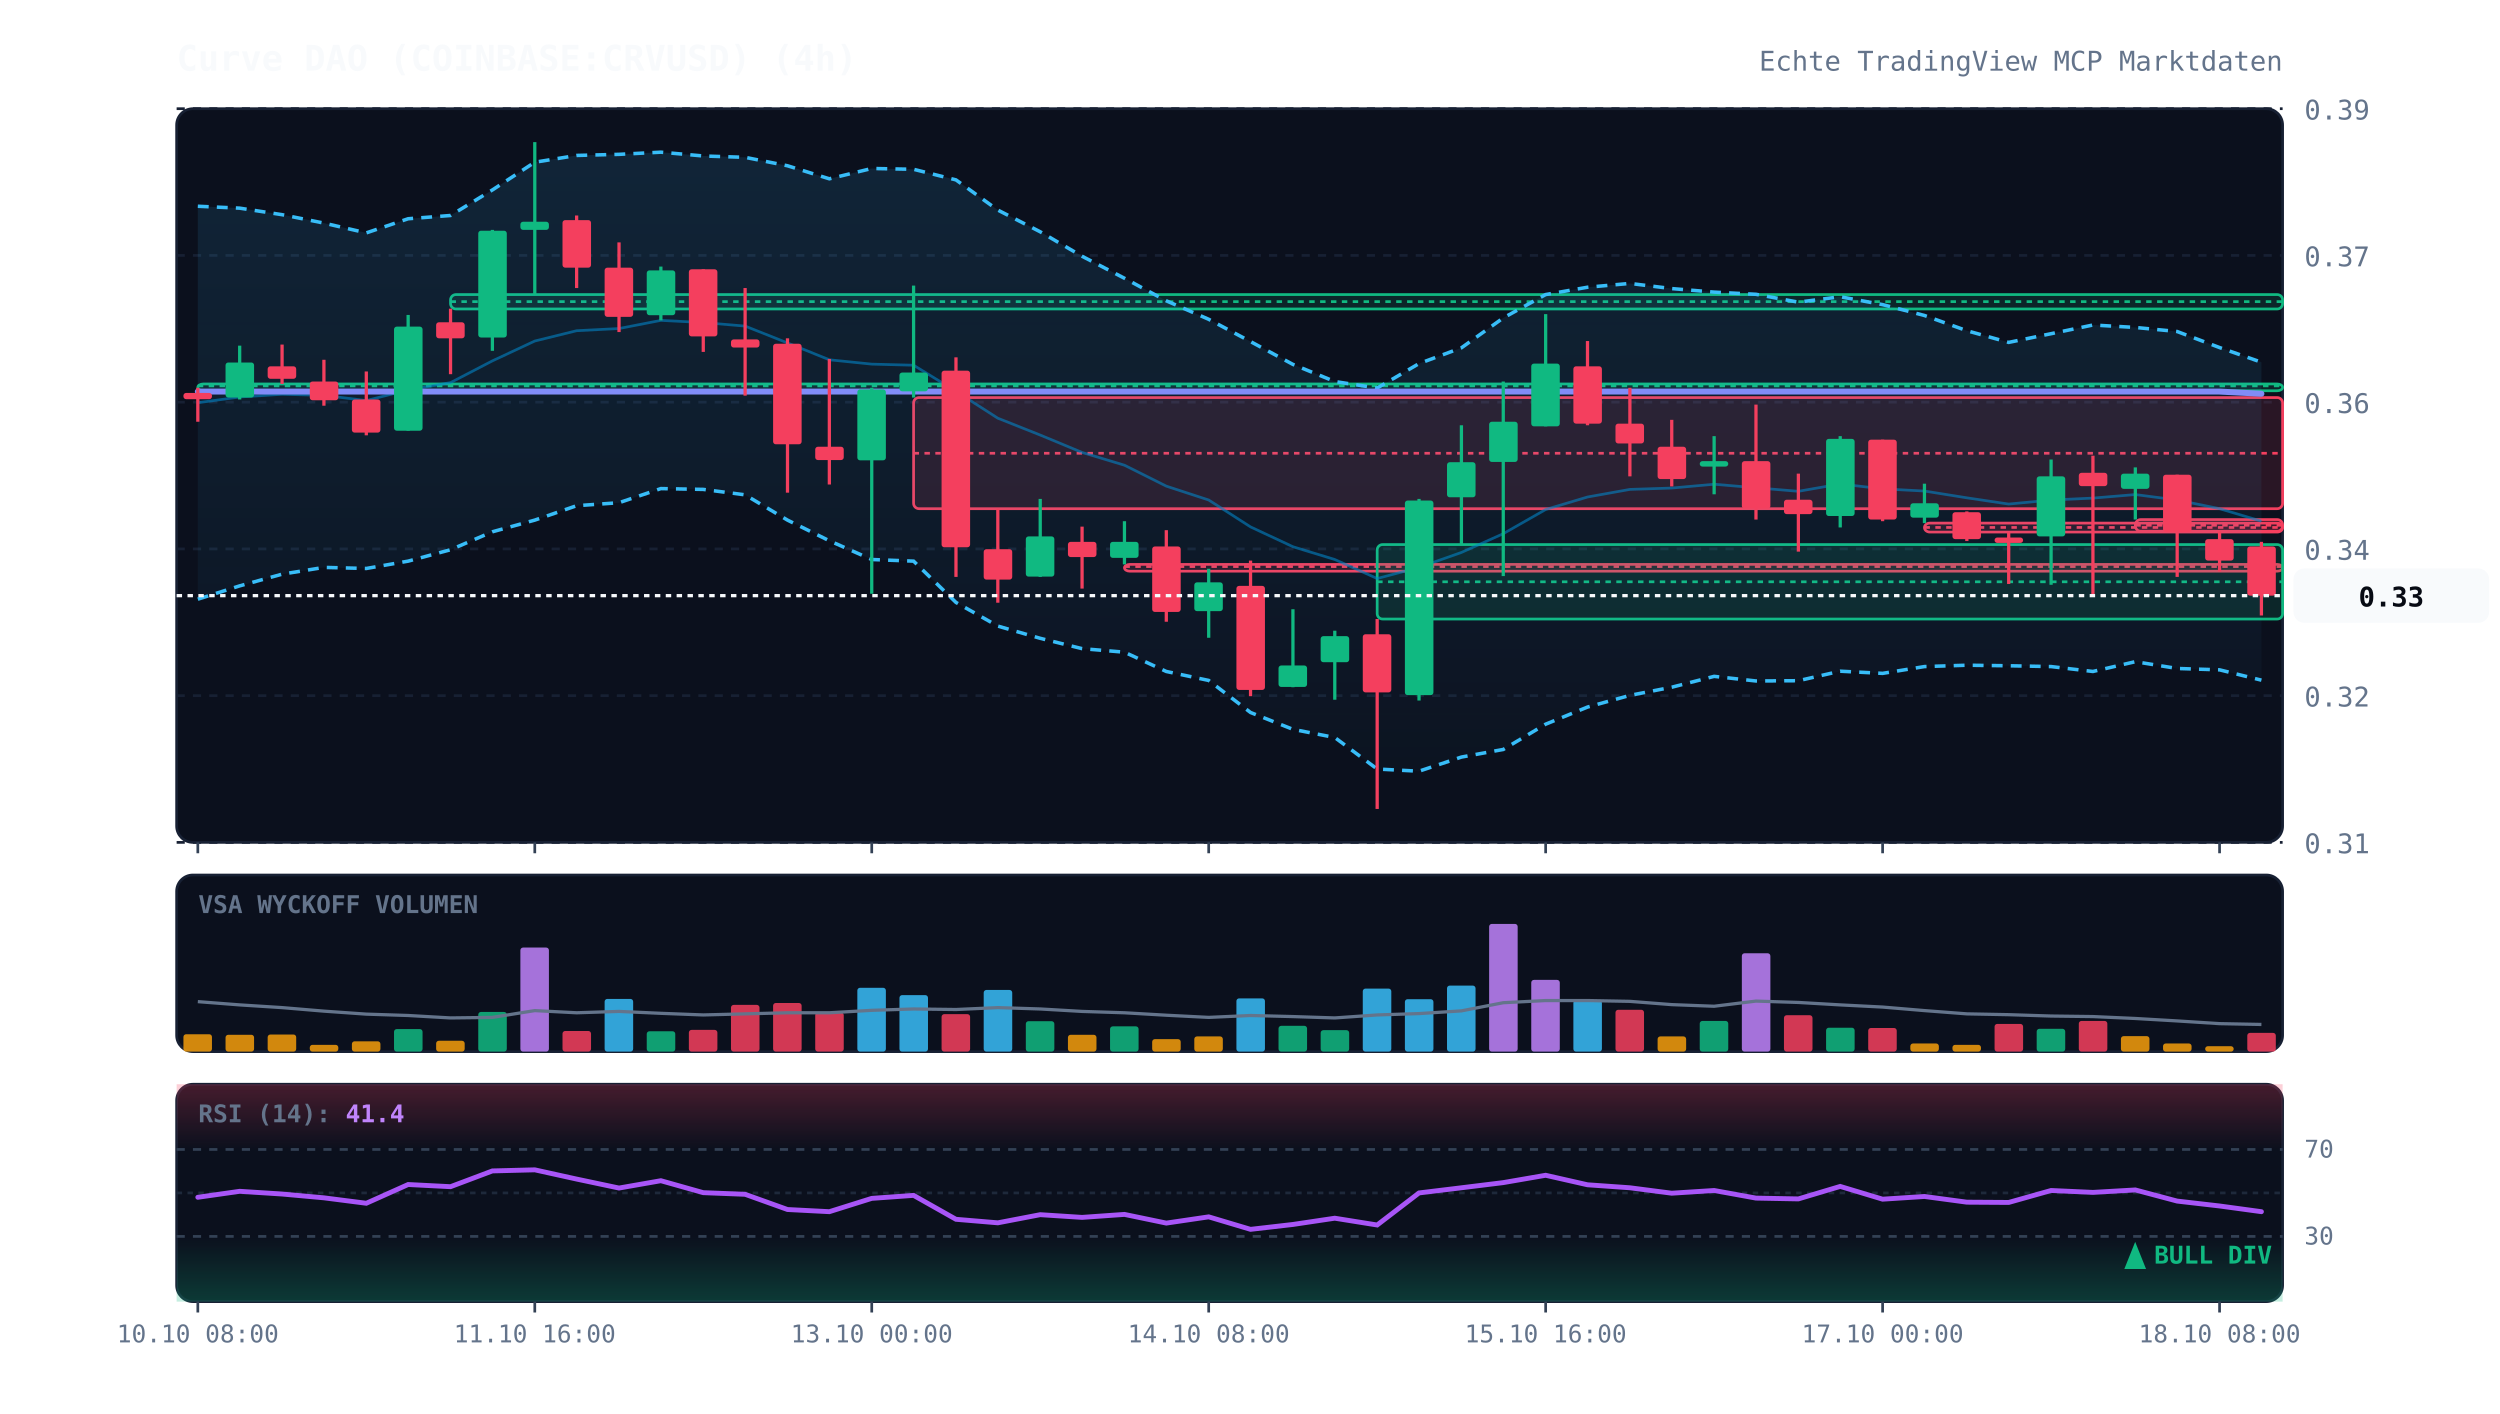
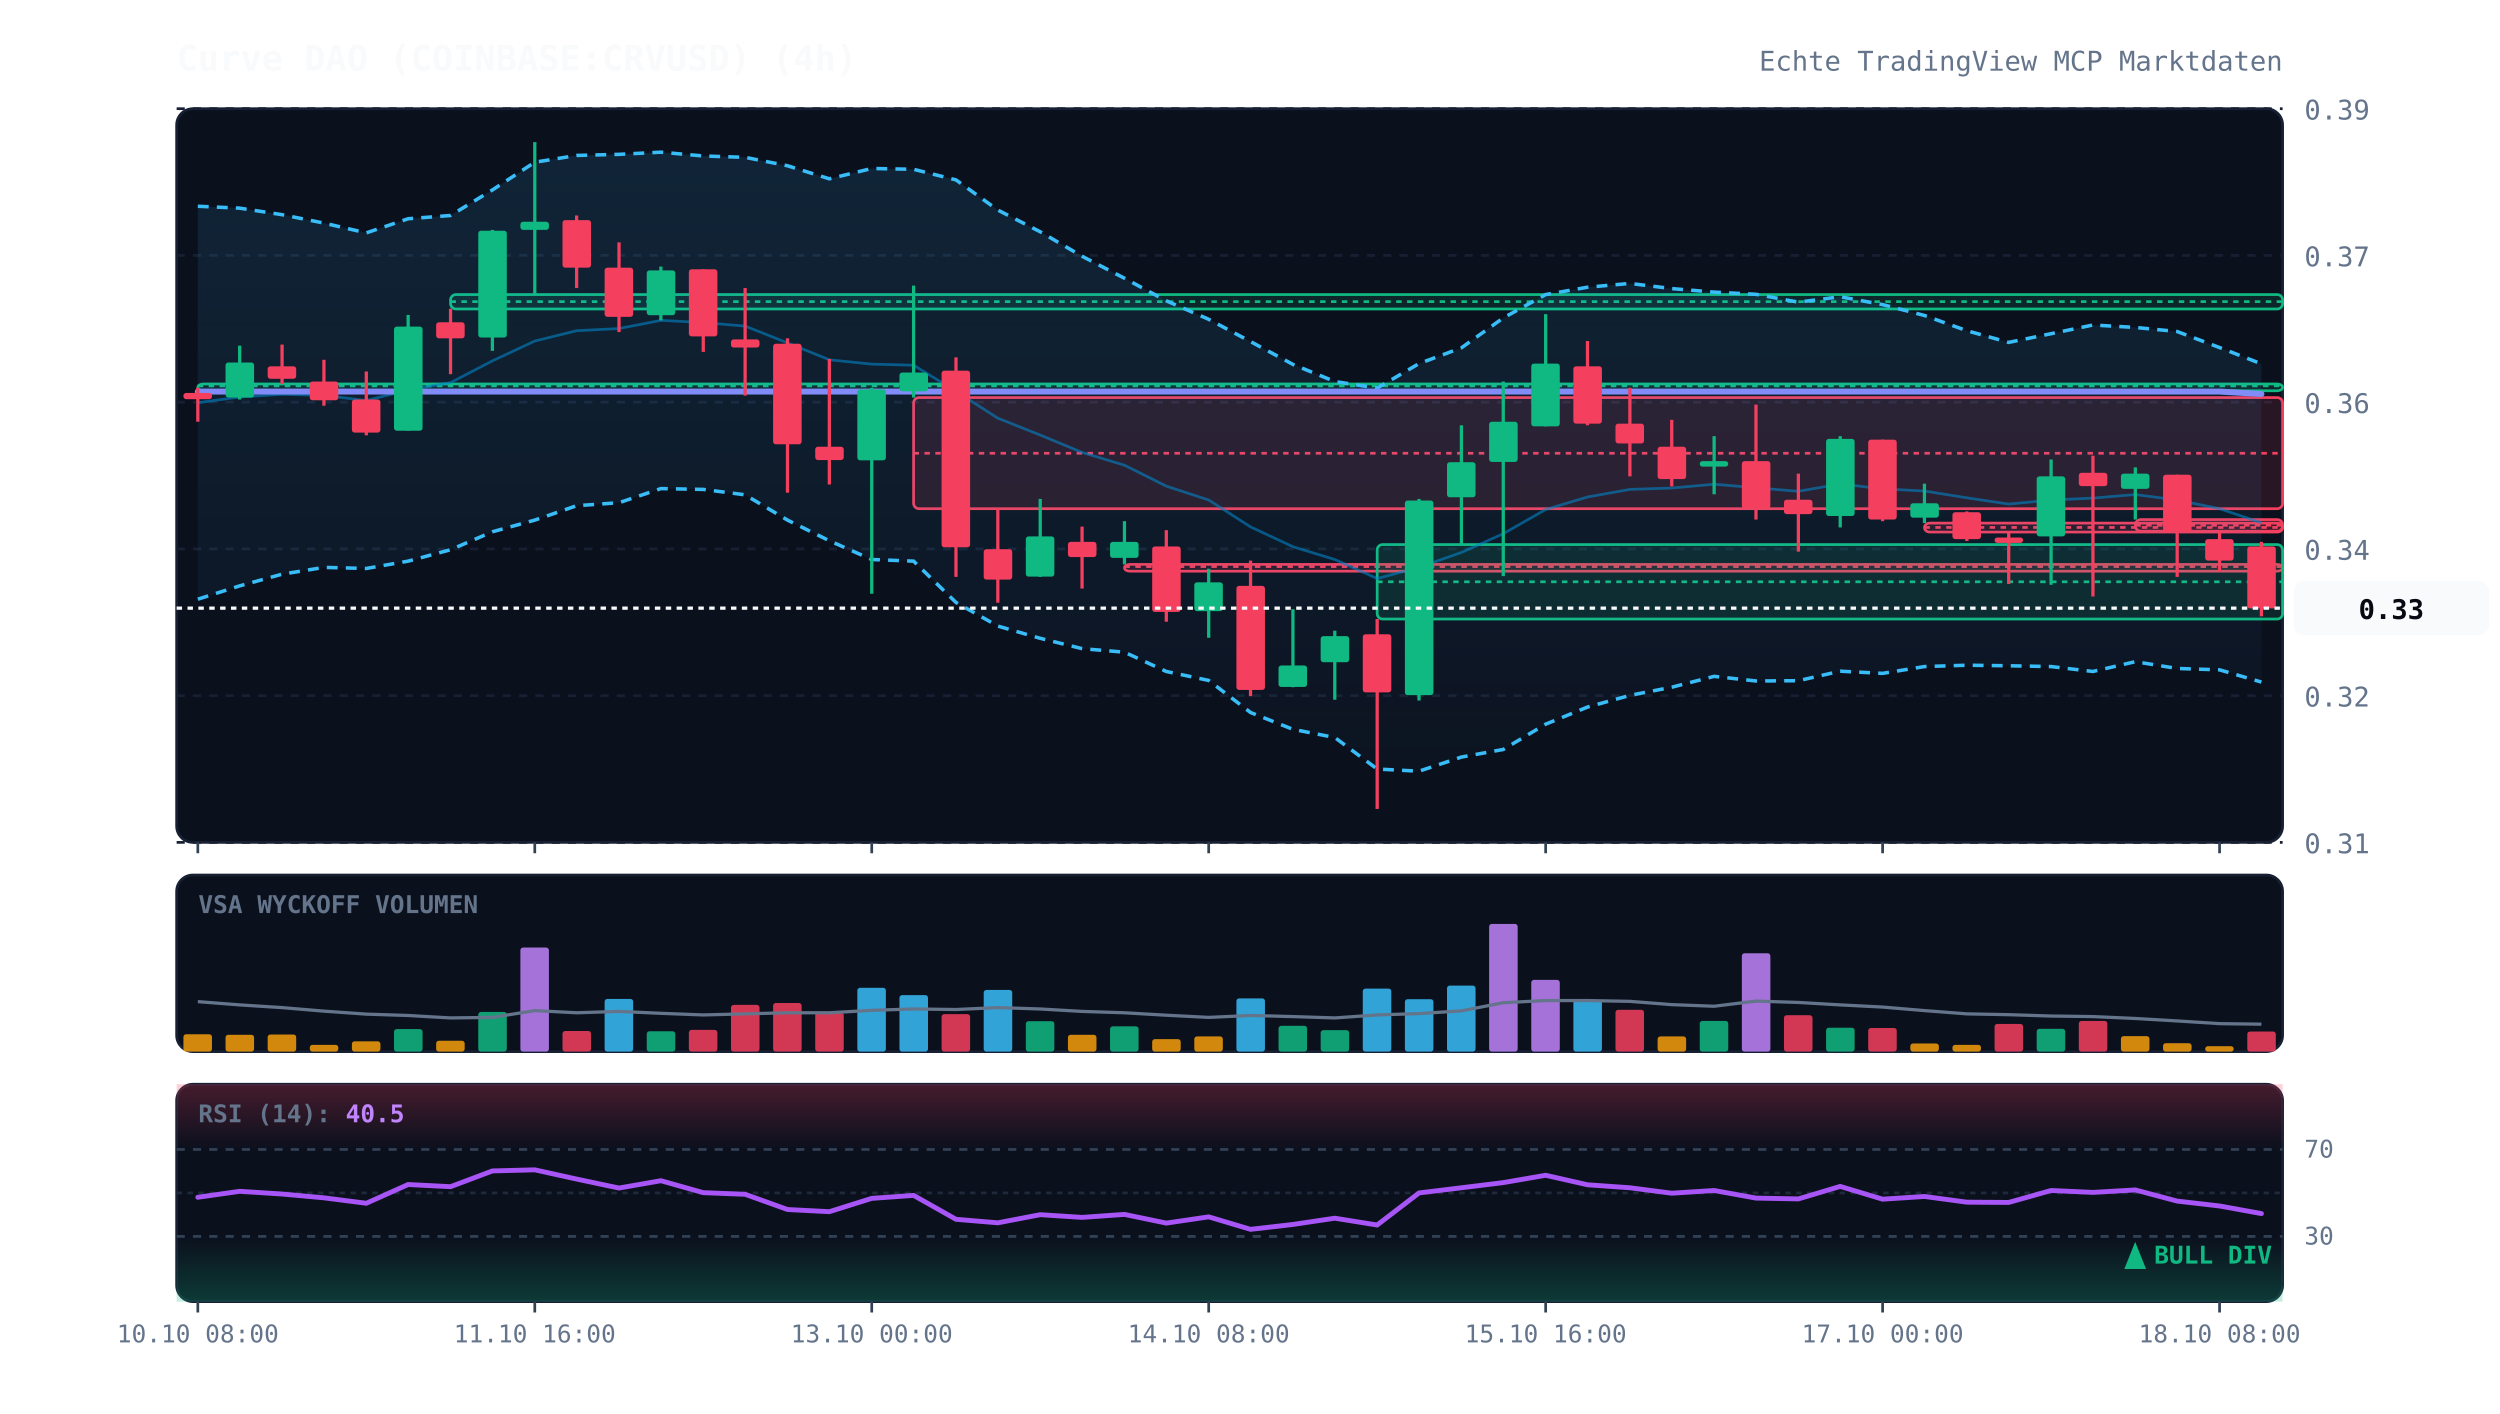
<svg xmlns="http://www.w3.org/2000/svg" viewBox="0 0 920 520" width="100%" height="100%" style="background:#070a13; font-family:'JetBrains Mono', monospace;">
  <defs>
    <linearGradient id="cloud-grad" x1="0%" y1="0%" x2="0%" y2="100%">
      <stop offset="0%" stop-color="#38bdf8" stop-opacity="0.12" />
      <stop offset="100%" stop-color="#38bdf8" stop-opacity="0.02" />
    </linearGradient>
    <linearGradient id="rsi-overbought" x1="0%" y1="0%" x2="0%" y2="100%">
      <stop offset="0%" stop-color="#f43f5e" stop-opacity="0.25" />
      <stop offset="100%" stop-color="#f43f5e" stop-opacity="0.0" />
    </linearGradient>
    <linearGradient id="rsi-oversold" x1="0%" y1="0%" x2="0%" y2="100%">
      <stop offset="0%" stop-color="#10b981" stop-opacity="0.0" />
      <stop offset="100%" stop-color="#10b981" stop-opacity="0.25" />
    </linearGradient>
  </defs>
  <rect x="65" y="40" width="775" height="270" fill="#0b101d" rx="6" stroke="#172033" stroke-width="1" />
  <rect x="65" y="322" width="775" height="65" fill="#0b101d" rx="6" stroke="#172033" stroke-width="1" />
  <rect x="65" y="399" width="775" height="80" fill="#0b101d" rx="6" stroke="#172033" stroke-width="1" />
  <line x1="65" y1="310.0" x2="840" y2="310.0" stroke="#172033" stroke-dasharray="3,3" stroke-width="1" />
  <text x="848" y="314.0" fill="#64748b" font-size="10" text-anchor="start">0.31</text>
  <line x1="65" y1="256.0" x2="840" y2="256.0" stroke="#172033" stroke-dasharray="3,3" stroke-width="1" />
  <text x="848" y="260.0" fill="#64748b" font-size="10" text-anchor="start">0.32</text>
  <line x1="65" y1="202.0" x2="840" y2="202.0" stroke="#172033" stroke-dasharray="3,3" stroke-width="1" />
  <text x="848" y="206.0" fill="#64748b" font-size="10" text-anchor="start">0.34</text>
  <line x1="65" y1="148.0" x2="840" y2="148.0" stroke="#172033" stroke-dasharray="3,3" stroke-width="1" />
  <text x="848" y="152.0" fill="#64748b" font-size="10" text-anchor="start">0.36</text>
  <line x1="65" y1="94.0" x2="840" y2="94.0" stroke="#172033" stroke-dasharray="3,3" stroke-width="1" />
  <text x="848" y="98.0" fill="#64748b" font-size="10" text-anchor="start">0.37</text>
  <line x1="65" y1="40.0" x2="840" y2="40.0" stroke="#172033" stroke-dasharray="3,3" stroke-width="1" />
  <text x="848" y="44.0" fill="#64748b" font-size="10" text-anchor="start">0.39</text>
  <rect x="72.8" y="141.3" width="767.2" height="2.5" fill="rgba(16, 185, 129, 0.13)" stroke="#10b981" stroke-width="1" rx="2" />
  <line x1="72.8" y1="142.0" x2="840" y2="142.0" stroke="#10b981" stroke-dasharray="2,2" stroke-width="1" />
  <rect x="165.8" y="108.4" width="674.2" height="5.3" fill="rgba(16, 185, 129, 0.13)" stroke="#10b981" stroke-width="1" rx="2" />
  <line x1="165.8" y1="111.0" x2="840" y2="111.0" stroke="#10b981" stroke-dasharray="2,2" stroke-width="1" />
  <rect x="336.2" y="146.3" width="503.8" height="40.9" fill="rgba(244, 63, 94, 0.13)" stroke="#f43f5e" stroke-width="1" rx="2" />
  <line x1="336.2" y1="166.8" x2="840" y2="166.8" stroke="#f43f5e" stroke-dasharray="2,2" stroke-width="1" />
  <rect x="413.8" y="207.7" width="426.2" height="2.5" fill="rgba(244, 63, 94, 0.13)" stroke="#f43f5e" stroke-width="1" rx="2" />
  <line x1="413.8" y1="208.5" x2="840" y2="208.5" stroke="#f43f5e" stroke-dasharray="2,2" stroke-width="1" />
  <rect x="506.8" y="200.4" width="333.2" height="27.4" fill="rgba(16, 185, 129, 0.13)" stroke="#10b981" stroke-width="1" rx="2" />
  <line x1="506.8" y1="214.1" x2="840" y2="214.1" stroke="#10b981" stroke-dasharray="2,2" stroke-width="1" />
  <rect x="708.2" y="192.5" width="131.8" height="3.3" fill="rgba(244, 63, 94, 0.13)" stroke="#f43f5e" stroke-width="1" rx="2" />
  <line x1="708.2" y1="194.1" x2="840" y2="194.1" stroke="#f43f5e" stroke-dasharray="2,2" stroke-width="1" />
  <rect x="785.8" y="191.2" width="54.2" height="4.3" fill="rgba(244, 63, 94, 0.13)" stroke="#f43f5e" stroke-width="1" rx="2" />
  <line x1="785.8" y1="193.3" x2="840" y2="193.3" stroke="#f43f5e" stroke-dasharray="2,2" stroke-width="1" />
-   <polygon points="72.8,75.9 88.2,76.6 103.8,79.0 119.2,82.1 134.8,85.7 150.2,80.5 165.8,79.3 181.2,69.9 196.8,59.7 212.2,57.2 227.8,56.8 243.2,56.0 258.8,57.4 274.2,57.9 289.8,61.0 305.2,65.8 320.8,62.0 336.2,62.3 351.8,66.2 367.2,77.3 382.8,85.3 398.2,94.3 413.8,102.4 429.2,110.7 444.8,117.5 460.2,125.7 475.8,134.1 491.2,140.4 506.8,142.8 522.2,133.8 537.8,128.0 553.2,117.0 568.8,108.4 584.2,105.7 599.8,104.3 615.2,106.2 630.8,107.5 646.2,108.3 661.8,111.2 677.2,109.2 692.8,112.1 708.2,116.1 723.8,121.7 739.2,126.0 754.8,122.8 770.2,119.6 785.8,120.5 801.2,122.0 816.8,127.9 832.2,133.3 832.2,250.3 816.8,246.5 801.2,246.0 785.8,243.5 770.2,247.1 754.8,245.3 739.2,245.0 723.8,244.8 708.2,245.3 692.8,247.8 677.2,247.0 661.8,250.5 646.2,250.6 630.8,248.9 615.2,252.9 599.8,255.9 584.2,260.2 568.8,266.5 553.2,275.8 537.8,278.6 522.2,283.8 506.8,283.0 491.2,271.4 475.8,268.4 460.2,262.2 444.8,250.4 429.2,247.1 413.8,240.0 398.2,238.7 382.8,234.9 367.2,230.4 351.8,221.7 336.2,206.5 320.8,205.9 305.2,199.0 289.8,191.4 274.2,182.1 258.8,180.1 243.2,179.8 227.8,185.0 212.2,186.1 196.8,191.4 181.2,195.7 165.8,202.3 150.2,206.5 134.8,209.2 119.2,208.8 103.8,211.3 88.2,215.6 72.8,220.5" fill="url(#cloud-grad)" />
-   <polyline points="72.8,75.9 88.2,76.6 103.8,79.0 119.2,82.1 134.8,85.7 150.2,80.5 165.8,79.3 181.2,69.9 196.8,59.7 212.2,57.2 227.8,56.8 243.2,56.0 258.8,57.4 274.2,57.9 289.8,61.0 305.2,65.8 320.8,62.0 336.2,62.3 351.8,66.2 367.2,77.3 382.8,85.3 398.2,94.3 413.8,102.4 429.2,110.7 444.8,117.5 460.2,125.7 475.8,134.1 491.2,140.4 506.8,142.8 522.2,133.8 537.8,128.0 553.2,117.0 568.8,108.4 584.2,105.7 599.8,104.3 615.2,106.2 630.8,107.5 646.2,108.3 661.8,111.2 677.2,109.2 692.8,112.1 708.2,116.1 723.8,121.7 739.2,126.0 754.8,122.8 770.2,119.6 785.8,120.5 801.2,122.0 816.8,127.9 832.2,133.3" fill="none" stroke="#38bdf8" stroke-width="1.3" stroke-dasharray="4,3" />
-   <polyline points="72.8,220.5 88.2,215.6 103.8,211.3 119.2,208.8 134.8,209.2 150.2,206.5 165.8,202.3 181.2,195.7 196.8,191.4 212.2,186.1 227.8,185.0 243.2,179.8 258.8,180.1 274.2,182.1 289.8,191.4 305.2,199.0 320.8,205.9 336.2,206.5 351.8,221.7 367.2,230.4 382.8,234.9 398.2,238.7 413.8,240.0 429.2,247.1 444.8,250.4 460.2,262.2 475.8,268.4 491.2,271.4 506.8,283.0 522.2,283.8 537.8,278.6 553.2,275.8 568.8,266.5 584.2,260.2 599.8,255.9 615.2,252.9 630.8,248.9 646.2,250.6 661.8,250.5 677.2,247.0 692.8,247.8 708.2,245.3 723.8,244.8 739.2,245.0 754.8,245.3 770.2,247.1 785.8,243.5 801.2,246.0 816.8,246.5 832.2,250.3" fill="none" stroke="#38bdf8" stroke-width="1.3" stroke-dasharray="4,3" />
-   <polyline points="72.8,148.2 88.2,146.1 103.8,145.1 119.2,145.5 134.8,147.4 150.2,143.5 165.8,140.8 181.2,132.8 196.8,125.5 212.2,121.7 227.8,120.9 243.2,117.9 258.8,118.7 274.2,120.0 289.8,126.2 305.2,132.4 320.8,134.0 336.2,134.4 351.8,144.0 367.2,153.9 382.8,160.1 398.2,166.5 413.8,171.2 429.2,178.9 444.8,184.0 460.2,193.9 475.8,201.2 491.2,205.9 506.8,212.9 522.2,208.8 537.8,203.3 553.2,196.4 568.8,187.5 584.2,182.9 599.8,180.1 615.2,179.6 630.8,178.2 646.2,179.5 661.8,180.8 677.2,178.1 692.8,179.9 708.2,180.7 723.8,183.2 739.2,185.5 754.8,184.0 770.2,183.3 785.8,182.0 801.2,184.0 816.8,187.2 832.2,191.8" fill="none" stroke="#0284c7" stroke-width="1.0" stroke-opacity="0.6" />
-   <polyline points="72.8,144.1 88.2,144.1 103.8,144.1 119.2,144.1 134.8,144.1 150.2,144.1 165.8,144.1 181.2,144.1 196.8,144.1 212.2,144.1 227.8,144.1 243.2,144.1 258.8,144.1 274.2,144.1 289.8,144.1 305.2,144.1 320.8,144.1 336.2,144.1 351.8,144.1 367.2,144.1 382.8,144.1 398.2,144.1 413.8,144.1 429.2,144.1 444.8,144.1 460.2,144.1 475.8,144.1 491.2,144.1 506.8,144.1 522.2,144.1 537.8,144.1 553.2,144.1 568.8,144.1 584.2,144.1 599.8,144.1 615.2,144.1 630.8,144.1 646.2,144.1 661.8,144.1 677.2,144.1 692.8,144.1 708.2,144.1 723.8,144.1 739.2,144.1 754.8,144.1 770.2,144.1 785.8,144.1 801.2,144.1 816.8,144.1 832.2,144.9" fill="none" stroke="#818cf8" stroke-width="2.2" stroke-linecap="round" />
+   <polygon points="72.8,75.9 88.2,76.6 103.8,79.0 119.2,82.1 134.8,85.7 150.2,80.5 165.8,79.3 181.2,69.9 196.8,59.7 212.2,57.2 227.8,56.8 243.2,56.0 258.8,57.4 274.2,57.9 289.8,61.0 305.2,65.8 320.8,62.0 336.2,62.3 351.8,66.2 367.2,77.3 382.8,85.3 398.2,94.3 413.8,102.4 429.2,110.7 444.8,117.5 460.2,125.7 475.8,134.1 491.2,140.4 506.8,142.8 522.2,133.8 537.8,128.0 553.2,117.0 568.8,108.4 584.2,105.7 599.8,104.3 615.2,106.2 630.8,107.5 646.2,108.3 661.8,111.2 677.2,109.2 692.8,112.1 708.2,116.1 723.8,121.7 739.2,126.0 754.8,122.8 770.2,119.6 785.8,120.5 801.2,122.0 816.8,127.9 832.2,133.9 832.2,251.0 816.8,246.5 801.2,246.0 785.8,243.5 770.2,247.1 754.8,245.3 739.2,245.0 723.8,244.8 708.2,245.3 692.8,247.8 677.2,247.0 661.8,250.5 646.2,250.6 630.8,248.9 615.2,252.9 599.8,255.9 584.2,260.2 568.8,266.5 553.2,275.8 537.8,278.6 522.2,283.8 506.8,283.0 491.2,271.4 475.8,268.4 460.2,262.2 444.8,250.4 429.2,247.1 413.8,240.0 398.2,238.7 382.8,234.9 367.2,230.4 351.8,221.7 336.2,206.5 320.8,205.9 305.2,199.0 289.8,191.4 274.2,182.1 258.8,180.1 243.2,179.8 227.8,185.0 212.2,186.1 196.8,191.4 181.2,195.7 165.8,202.3 150.2,206.5 134.8,209.2 119.2,208.8 103.8,211.3 88.2,215.6 72.8,220.5" fill="url(#cloud-grad)" />
+   <polyline points="72.8,75.9 88.2,76.6 103.8,79.0 119.2,82.1 134.8,85.7 150.2,80.5 165.8,79.3 181.2,69.9 196.8,59.7 212.2,57.2 227.8,56.8 243.2,56.0 258.8,57.4 274.2,57.9 289.8,61.0 305.2,65.8 320.8,62.0 336.2,62.3 351.8,66.2 367.2,77.3 382.8,85.3 398.2,94.3 413.8,102.4 429.2,110.7 444.8,117.5 460.2,125.7 475.8,134.1 491.2,140.4 506.8,142.8 522.2,133.8 537.8,128.0 553.2,117.0 568.8,108.4 584.2,105.7 599.8,104.3 615.2,106.2 630.8,107.5 646.2,108.3 661.8,111.2 677.2,109.2 692.8,112.1 708.2,116.1 723.8,121.7 739.2,126.0 754.8,122.8 770.2,119.6 785.8,120.5 801.2,122.0 816.8,127.9 832.2,133.9" fill="none" stroke="#38bdf8" stroke-width="1.3" stroke-dasharray="4,3" />
+   <polyline points="72.8,220.5 88.2,215.6 103.8,211.3 119.2,208.8 134.8,209.2 150.2,206.5 165.8,202.3 181.2,195.7 196.8,191.4 212.2,186.1 227.8,185.0 243.2,179.8 258.8,180.1 274.2,182.1 289.8,191.4 305.2,199.0 320.8,205.9 336.2,206.5 351.8,221.7 367.2,230.4 382.8,234.9 398.2,238.7 413.8,240.0 429.2,247.1 444.8,250.4 460.2,262.2 475.8,268.4 491.2,271.4 506.8,283.0 522.2,283.8 537.8,278.6 553.2,275.8 568.8,266.5 584.2,260.2 599.8,255.9 615.2,252.9 630.8,248.9 646.2,250.6 661.8,250.5 677.2,247.0 692.8,247.8 708.2,245.3 723.8,244.8 739.2,245.0 754.8,245.3 770.2,247.1 785.8,243.5 801.2,246.0 816.8,246.5 832.2,251.0" fill="none" stroke="#38bdf8" stroke-width="1.3" stroke-dasharray="4,3" />
+   <polyline points="72.8,148.2 88.2,146.1 103.8,145.1 119.2,145.5 134.8,147.4 150.2,143.5 165.8,140.8 181.2,132.8 196.8,125.5 212.2,121.7 227.8,120.9 243.2,117.9 258.8,118.7 274.2,120.0 289.8,126.2 305.2,132.4 320.8,134.0 336.2,134.4 351.8,144.0 367.2,153.9 382.8,160.1 398.2,166.5 413.8,171.2 429.2,178.9 444.8,184.0 460.2,193.9 475.8,201.2 491.2,205.9 506.8,212.9 522.2,208.8 537.8,203.3 553.2,196.4 568.8,187.5 584.2,182.9 599.8,180.1 615.2,179.6 630.8,178.2 646.2,179.5 661.8,180.8 677.2,178.1 692.8,179.9 708.2,180.7 723.8,183.2 739.2,185.5 754.8,184.0 770.2,183.3 785.8,182.0 801.2,184.0 816.8,187.2 832.2,192.4" fill="none" stroke="#0284c7" stroke-width="1.0" stroke-opacity="0.6" />
+   <polyline points="72.8,144.1 88.2,144.1 103.8,144.1 119.2,144.1 134.8,144.1 150.2,144.1 165.8,144.1 181.2,144.1 196.8,144.1 212.2,144.1 227.8,144.1 243.2,144.1 258.8,144.1 274.2,144.1 289.8,144.1 305.2,144.1 320.8,144.1 336.2,144.1 351.8,144.1 367.2,144.1 382.8,144.1 398.2,144.1 413.8,144.1 429.2,144.1 444.8,144.1 460.2,144.1 475.8,144.1 491.2,144.1 506.8,144.1 522.2,144.1 537.8,144.1 553.2,144.1 568.8,144.1 584.2,144.1 599.8,144.1 615.2,144.1 630.8,144.1 646.2,144.1 661.8,144.1 677.2,144.1 692.8,144.1 708.2,144.1 723.8,144.1 739.2,144.1 754.8,144.1 770.2,144.1 785.8,144.1 801.2,144.1 816.8,144.1 832.2,145.0" fill="none" stroke="#818cf8" stroke-width="2.2" stroke-linecap="round" />
  <line x1="72.8" y1="142.7" x2="72.8" y2="155.2" stroke="#f43f5e" stroke-width="1.2" />
  <rect x="67.5" y="144.6" width="10.5" height="2.3" fill="#f43f5e" rx="1" />
  <line x1="88.2" y1="127.2" x2="88.2" y2="147.0" stroke="#10b981" stroke-width="1.2" />
  <rect x="83.0" y="133.4" width="10.5" height="12.9" fill="#10b981" rx="1" />
  <line x1="103.8" y1="126.8" x2="103.8" y2="141.3" stroke="#f43f5e" stroke-width="1.2" />
  <rect x="98.5" y="134.8" width="10.5" height="4.6" fill="#f43f5e" rx="1" />
  <line x1="119.2" y1="132.4" x2="119.2" y2="149.3" stroke="#f43f5e" stroke-width="1.2" />
  <rect x="114.0" y="140.4" width="10.5" height="6.9" fill="#f43f5e" rx="1" />
  <line x1="134.8" y1="136.7" x2="134.8" y2="160.2" stroke="#f43f5e" stroke-width="1.2" />
  <rect x="129.5" y="147.0" width="10.5" height="12.2" fill="#f43f5e" rx="1" />
  <line x1="150.2" y1="115.9" x2="150.2" y2="158.5" stroke="#10b981" stroke-width="1.2" />
  <rect x="145.0" y="120.2" width="10.5" height="38.3" fill="#10b981" rx="1" />
  <line x1="165.8" y1="113.6" x2="165.8" y2="137.7" stroke="#f43f5e" stroke-width="1.2" />
  <rect x="160.5" y="118.6" width="10.5" height="5.9" fill="#f43f5e" rx="1" />
  <line x1="181.2" y1="84.6" x2="181.2" y2="129.1" stroke="#10b981" stroke-width="1.2" />
  <rect x="176.0" y="84.9" width="10.5" height="39.3" fill="#10b981" rx="1" />
  <line x1="196.8" y1="52.3" x2="196.8" y2="108.4" stroke="#10b981" stroke-width="1.2" />
  <rect x="191.5" y="81.6" width="10.5" height="3.0" fill="#10b981" rx="1" />
  <line x1="212.2" y1="79.3" x2="212.2" y2="106.0" stroke="#f43f5e" stroke-width="1.2" />
  <rect x="207.0" y="81.0" width="10.5" height="17.5" fill="#f43f5e" rx="1" />
  <line x1="227.8" y1="89.2" x2="227.8" y2="122.2" stroke="#f43f5e" stroke-width="1.2" />
  <rect x="222.5" y="98.5" width="10.5" height="18.1" fill="#f43f5e" rx="1" />
  <line x1="243.2" y1="98.1" x2="243.2" y2="117.9" stroke="#10b981" stroke-width="1.2" />
  <rect x="238.0" y="99.5" width="10.5" height="16.5" fill="#10b981" rx="1" />
  <line x1="258.8" y1="99.1" x2="258.8" y2="129.5" stroke="#f43f5e" stroke-width="1.2" />
  <rect x="253.5" y="99.1" width="10.5" height="24.7" fill="#f43f5e" rx="1" />
  <line x1="274.2" y1="106.0" x2="274.2" y2="145.6" stroke="#f43f5e" stroke-width="1.2" />
  <rect x="269.0" y="124.9" width="10.5" height="3.0" fill="#f43f5e" rx="1" />
  <line x1="289.8" y1="124.5" x2="289.8" y2="181.3" stroke="#f43f5e" stroke-width="1.2" />
  <rect x="284.5" y="126.5" width="10.5" height="37.0" fill="#f43f5e" rx="1" />
  <line x1="305.2" y1="132.1" x2="305.2" y2="178.3" stroke="#f43f5e" stroke-width="1.2" />
  <rect x="300.0" y="164.4" width="10.5" height="4.9" fill="#f43f5e" rx="1" />
  <line x1="320.8" y1="142.7" x2="320.8" y2="218.5" stroke="#10b981" stroke-width="1.2" />
  <rect x="315.5" y="143.3" width="10.5" height="26.1" fill="#10b981" rx="1" />
  <line x1="336.2" y1="105.1" x2="336.2" y2="146.3" stroke="#10b981" stroke-width="1.2" />
  <rect x="331.0" y="137.1" width="10.5" height="6.9" fill="#10b981" rx="1" />
  <line x1="351.8" y1="131.5" x2="351.8" y2="212.3" stroke="#f43f5e" stroke-width="1.2" />
  <rect x="346.5" y="136.4" width="10.5" height="65.0" fill="#f43f5e" rx="1" />
  <line x1="367.2" y1="187.2" x2="367.2" y2="221.8" stroke="#f43f5e" stroke-width="1.2" />
  <rect x="362.0" y="202.1" width="10.5" height="11.2" fill="#f43f5e" rx="1" />
  <line x1="382.8" y1="183.6" x2="382.8" y2="212.3" stroke="#10b981" stroke-width="1.2" />
  <rect x="377.5" y="197.4" width="10.5" height="14.8" fill="#10b981" rx="1" />
  <line x1="398.2" y1="193.8" x2="398.2" y2="216.6" stroke="#f43f5e" stroke-width="1.2" />
  <rect x="393.0" y="199.4" width="10.5" height="5.6" fill="#f43f5e" rx="1" />
  <line x1="413.8" y1="191.8" x2="413.8" y2="207.7" stroke="#10b981" stroke-width="1.2" />
  <rect x="408.5" y="199.4" width="10.5" height="5.9" fill="#10b981" rx="1" />
  <line x1="429.2" y1="195.1" x2="429.2" y2="228.8" stroke="#f43f5e" stroke-width="1.2" />
  <rect x="424.0" y="201.1" width="10.5" height="24.1" fill="#f43f5e" rx="1" />
  <line x1="444.8" y1="209.3" x2="444.8" y2="234.7" stroke="#10b981" stroke-width="1.2" />
  <rect x="439.5" y="214.3" width="10.5" height="10.6" fill="#10b981" rx="1" />
  <line x1="460.2" y1="206.3" x2="460.2" y2="256.2" stroke="#f43f5e" stroke-width="1.2" />
  <rect x="455.0" y="215.6" width="10.5" height="38.3" fill="#f43f5e" rx="1" />
  <line x1="475.8" y1="224.2" x2="475.8" y2="252.9" stroke="#10b981" stroke-width="1.2" />
  <rect x="470.5" y="244.9" width="10.5" height="7.9" fill="#10b981" rx="1" />
  <line x1="491.2" y1="232.1" x2="491.2" y2="257.5" stroke="#10b981" stroke-width="1.2" />
  <rect x="486.0" y="234.1" width="10.5" height="9.6" fill="#10b981" rx="1" />
  <line x1="506.8" y1="227.8" x2="506.8" y2="297.7" stroke="#f43f5e" stroke-width="1.2" />
  <rect x="501.5" y="233.4" width="10.5" height="21.4" fill="#f43f5e" rx="1" />
  <line x1="522.2" y1="183.6" x2="522.2" y2="257.8" stroke="#10b981" stroke-width="1.2" />
  <rect x="517.0" y="184.2" width="10.5" height="71.6" fill="#10b981" rx="1" />
  <line x1="537.8" y1="156.5" x2="537.8" y2="200.4" stroke="#10b981" stroke-width="1.2" />
  <rect x="532.5" y="170.1" width="10.5" height="12.9" fill="#10b981" rx="1" />
  <line x1="553.2" y1="140.4" x2="553.2" y2="212.0" stroke="#10b981" stroke-width="1.2" />
  <rect x="548.0" y="155.2" width="10.5" height="14.8" fill="#10b981" rx="1" />
  <line x1="568.8" y1="115.6" x2="568.8" y2="156.9" stroke="#10b981" stroke-width="1.2" />
  <rect x="563.5" y="133.8" width="10.5" height="23.1" fill="#10b981" rx="1" />
  <line x1="584.2" y1="125.5" x2="584.2" y2="156.5" stroke="#f43f5e" stroke-width="1.2" />
  <rect x="579.0" y="134.8" width="10.5" height="21.1" fill="#f43f5e" rx="1" />
  <line x1="599.8" y1="142.7" x2="599.8" y2="175.3" stroke="#f43f5e" stroke-width="1.2" />
  <rect x="594.5" y="155.9" width="10.5" height="7.3" fill="#f43f5e" rx="1" />
  <line x1="615.2" y1="154.5" x2="615.2" y2="179.0" stroke="#f43f5e" stroke-width="1.2" />
  <rect x="610.0" y="164.4" width="10.5" height="11.9" fill="#f43f5e" rx="1" />
  <line x1="630.8" y1="160.5" x2="630.8" y2="181.9" stroke="#10b981" stroke-width="1.2" />
  <rect x="625.5" y="169.7" width="10.5" height="2.0" fill="#10b981" rx="1" />
  <line x1="646.2" y1="148.9" x2="646.2" y2="191.2" stroke="#f43f5e" stroke-width="1.2" />
  <rect x="641.0" y="169.7" width="10.5" height="17.5" fill="#f43f5e" rx="1" />
  <line x1="661.8" y1="174.3" x2="661.8" y2="203.0" stroke="#f43f5e" stroke-width="1.2" />
  <rect x="656.5" y="183.9" width="10.5" height="5.3" fill="#f43f5e" rx="1" />
  <line x1="677.2" y1="160.5" x2="677.2" y2="194.1" stroke="#10b981" stroke-width="1.2" />
  <rect x="672.0" y="161.5" width="10.5" height="28.4" fill="#10b981" rx="1" />
  <line x1="692.8" y1="161.8" x2="692.8" y2="191.8" stroke="#f43f5e" stroke-width="1.2" />
  <rect x="687.5" y="161.8" width="10.5" height="29.4" fill="#f43f5e" rx="1" />
  <line x1="708.2" y1="178.0" x2="708.2" y2="192.5" stroke="#10b981" stroke-width="1.2" />
  <rect x="703.0" y="185.2" width="10.5" height="5.3" fill="#10b981" rx="1" />
  <line x1="723.8" y1="188.2" x2="723.8" y2="199.1" stroke="#f43f5e" stroke-width="1.2" />
  <rect x="718.5" y="188.5" width="10.5" height="9.9" fill="#f43f5e" rx="1" />
  <line x1="739.2" y1="195.8" x2="739.2" y2="214.9" stroke="#f43f5e" stroke-width="1.2" />
  <rect x="734.0" y="197.8" width="10.5" height="2.0" fill="#f43f5e" rx="1" />
  <line x1="754.8" y1="169.1" x2="754.8" y2="215.2" stroke="#10b981" stroke-width="1.2" />
  <rect x="749.5" y="175.3" width="10.5" height="22.1" fill="#10b981" rx="1" />
  <line x1="770.2" y1="167.7" x2="770.2" y2="219.5" stroke="#f43f5e" stroke-width="1.2" />
  <rect x="765.0" y="174.0" width="10.5" height="4.9" fill="#f43f5e" rx="1" />
  <line x1="785.8" y1="172.0" x2="785.8" y2="191.2" stroke="#10b981" stroke-width="1.2" />
  <rect x="780.5" y="174.3" width="10.5" height="5.6" fill="#10b981" rx="1" />
  <line x1="801.2" y1="174.7" x2="801.2" y2="212.3" stroke="#f43f5e" stroke-width="1.2" />
  <rect x="796.0" y="174.7" width="10.5" height="21.1" fill="#f43f5e" rx="1" />
  <line x1="816.8" y1="195.5" x2="816.8" y2="210.3" stroke="#f43f5e" stroke-width="1.2" />
  <rect x="811.5" y="198.4" width="10.5" height="7.9" fill="#f43f5e" rx="1" />
-   <line x1="832.2" y1="199.4" x2="832.2" y2="226.5" stroke="#f43f5e" stroke-width="1.2" />
-   <rect x="827.0" y="201.1" width="10.5" height="18.1" fill="#f43f5e" rx="1" />
-   <line x1="65" y1="219.2" x2="840" y2="219.2" stroke="#f8fafc" stroke-width="1.2" stroke-dasharray="2,2" />
-   <rect x="844" y="209.2" width="72" height="20" fill="#f8fafc" rx="4" />
-   <text x="880" y="223.2" fill="#070a13" font-size="10" font-weight="bold" text-anchor="middle">0.33</text>
+   <line x1="832.2" y1="199.4" x2="832.2" y2="226.8" stroke="#f43f5e" stroke-width="1.2" />
+   <rect x="827.0" y="201.1" width="10.5" height="22.8" fill="#f43f5e" rx="1" />
+   <line x1="65" y1="223.8" x2="840" y2="223.8" stroke="#f8fafc" stroke-width="1.2" stroke-dasharray="2,2" />
+   <rect x="844" y="213.8" width="72" height="20" fill="#f8fafc" rx="4" />
+   <text x="880" y="227.8" fill="#070a13" font-size="10" font-weight="bold" text-anchor="middle">0.33</text>
  <text x="73" y="336" fill="#64748b" font-size="9" font-weight="bold">VSA WYCKOFF VOLUMEN</text>
  <rect x="67.5" y="380.6" width="10.5" height="6.4" fill="#f59e0b" opacity="0.85" rx="1" />
  <rect x="83.0" y="380.8" width="10.5" height="6.2" fill="#f59e0b" opacity="0.85" rx="1" />
  <rect x="98.5" y="380.7" width="10.5" height="6.3" fill="#f59e0b" opacity="0.85" rx="1" />
  <rect x="114.0" y="384.5" width="10.5" height="2.5" fill="#f59e0b" opacity="0.85" rx="1" />
  <rect x="129.5" y="383.2" width="10.5" height="3.8" fill="#f59e0b" opacity="0.85" rx="1" />
  <rect x="145.0" y="378.7" width="10.5" height="8.3" fill="#10b981" opacity="0.85" rx="1" />
  <rect x="160.5" y="383.0" width="10.5" height="4.0" fill="#f59e0b" opacity="0.85" rx="1" />
  <rect x="176.0" y="372.4" width="10.5" height="14.6" fill="#10b981" opacity="0.85" rx="1" />
  <rect x="191.5" y="348.7" width="10.5" height="38.3" fill="#c084fc" opacity="0.85" rx="1" />
  <rect x="207.0" y="379.4" width="10.5" height="7.6" fill="#f43f5e" opacity="0.85" rx="1" />
  <rect x="222.5" y="367.6" width="10.5" height="19.4" fill="#38bdf8" opacity="0.85" rx="1" />
  <rect x="238.0" y="379.5" width="10.5" height="7.5" fill="#10b981" opacity="0.85" rx="1" />
  <rect x="253.5" y="379.0" width="10.5" height="8.0" fill="#f43f5e" opacity="0.85" rx="1" />
  <rect x="269.0" y="369.8" width="10.5" height="17.2" fill="#f43f5e" opacity="0.85" rx="1" />
  <rect x="284.5" y="369.1" width="10.5" height="17.9" fill="#f43f5e" opacity="0.85" rx="1" />
  <rect x="300.0" y="372.6" width="10.5" height="14.4" fill="#f43f5e" opacity="0.85" rx="1" />
  <rect x="315.5" y="363.5" width="10.5" height="23.5" fill="#38bdf8" opacity="0.85" rx="1" />
  <rect x="331.0" y="366.2" width="10.5" height="20.8" fill="#38bdf8" opacity="0.85" rx="1" />
  <rect x="346.5" y="373.2" width="10.5" height="13.8" fill="#f43f5e" opacity="0.85" rx="1" />
  <rect x="362.0" y="364.3" width="10.5" height="22.7" fill="#38bdf8" opacity="0.85" rx="1" />
  <rect x="377.5" y="375.8" width="10.5" height="11.2" fill="#10b981" opacity="0.85" rx="1" />
  <rect x="393.0" y="380.8" width="10.5" height="6.2" fill="#f59e0b" opacity="0.85" rx="1" />
  <rect x="408.5" y="377.7" width="10.5" height="9.3" fill="#10b981" opacity="0.85" rx="1" />
  <rect x="424.0" y="382.4" width="10.5" height="4.6" fill="#f59e0b" opacity="0.85" rx="1" />
  <rect x="439.5" y="381.4" width="10.5" height="5.6" fill="#f59e0b" opacity="0.85" rx="1" />
  <rect x="455.0" y="367.4" width="10.5" height="19.6" fill="#38bdf8" opacity="0.85" rx="1" />
  <rect x="470.5" y="377.5" width="10.5" height="9.5" fill="#10b981" opacity="0.85" rx="1" />
  <rect x="486.0" y="379.1" width="10.5" height="7.9" fill="#10b981" opacity="0.85" rx="1" />
  <rect x="501.5" y="363.8" width="10.5" height="23.2" fill="#38bdf8" opacity="0.85" rx="1" />
  <rect x="517.0" y="367.7" width="10.5" height="19.3" fill="#38bdf8" opacity="0.85" rx="1" />
  <rect x="532.5" y="362.7" width="10.5" height="24.3" fill="#38bdf8" opacity="0.85" rx="1" />
  <rect x="548.0" y="340.0" width="10.5" height="47.0" fill="#c084fc" opacity="0.85" rx="1" />
  <rect x="563.5" y="360.6" width="10.5" height="26.4" fill="#c084fc" opacity="0.85" rx="1" />
  <rect x="579.0" y="368.1" width="10.5" height="18.9" fill="#38bdf8" opacity="0.85" rx="1" />
  <rect x="594.5" y="371.6" width="10.5" height="15.4" fill="#f43f5e" opacity="0.85" rx="1" />
  <rect x="610.0" y="381.4" width="10.5" height="5.6" fill="#f59e0b" opacity="0.85" rx="1" />
  <rect x="625.5" y="375.7" width="10.5" height="11.3" fill="#10b981" opacity="0.85" rx="1" />
  <rect x="641.0" y="350.8" width="10.5" height="36.2" fill="#c084fc" opacity="0.85" rx="1" />
  <rect x="656.5" y="373.6" width="10.5" height="13.4" fill="#f43f5e" opacity="0.85" rx="1" />
  <rect x="672.0" y="378.2" width="10.5" height="8.8" fill="#10b981" opacity="0.85" rx="1" />
  <rect x="687.5" y="378.3" width="10.5" height="8.7" fill="#f43f5e" opacity="0.85" rx="1" />
  <rect x="703.0" y="384.0" width="10.5" height="3.0" fill="#f59e0b" opacity="0.85" rx="1" />
  <rect x="718.5" y="384.5" width="10.5" height="2.5" fill="#f59e0b" opacity="0.85" rx="1" />
  <rect x="734.0" y="376.8" width="10.5" height="10.2" fill="#f43f5e" opacity="0.85" rx="1" />
  <rect x="749.5" y="378.6" width="10.5" height="8.4" fill="#10b981" opacity="0.85" rx="1" />
  <rect x="765.0" y="375.7" width="10.5" height="11.3" fill="#f43f5e" opacity="0.85" rx="1" />
  <rect x="780.5" y="381.3" width="10.5" height="5.7" fill="#f59e0b" opacity="0.85" rx="1" />
-   <rect x="796.0" y="384.0" width="10.5" height="3.0" fill="#f59e0b" opacity="0.85" rx="1" />
+   <rect x="796.0" y="383.9" width="10.5" height="3.1" fill="#f59e0b" opacity="0.85" rx="1" />
  <rect x="811.5" y="385.0" width="10.5" height="2.0" fill="#f59e0b" opacity="0.85" rx="1" />
-   <rect x="827.0" y="380.1" width="10.5" height="6.9" fill="#f43f5e" opacity="0.85" rx="1" />
-   <polyline points="72.8,368.6 88.2,369.8 103.8,370.8 119.2,372.1 134.8,373.2 150.2,373.7 165.8,374.6 181.2,374.4 196.8,371.9 212.2,372.7 227.8,372.2 243.2,372.9 258.8,373.5 274.2,373.1 289.8,372.7 305.2,372.7 320.8,371.8 336.2,371.3 351.8,371.5 367.2,370.8 382.8,371.3 398.2,372.2 413.8,372.7 429.2,373.6 444.8,374.4 460.2,373.7 475.8,374.1 491.2,374.6 506.8,373.5 522.2,373.0 537.8,372.0 553.2,369.0 568.8,368.2 584.2,368.2 599.8,368.5 615.2,369.7 630.8,370.3 646.2,368.4 661.8,368.9 677.2,369.8 692.8,370.6 708.2,371.9 723.8,373.1 739.2,373.4 754.8,373.9 770.2,374.1 785.8,374.8 801.2,375.7 816.8,376.7 832.2,377.0" fill="none" stroke="#64748b" stroke-width="1.2" />
+   <rect x="827.0" y="379.6" width="10.5" height="7.4" fill="#f43f5e" opacity="0.85" rx="1" />
+   <polyline points="72.8,368.6 88.2,369.8 103.8,370.8 119.2,372.1 134.8,373.2 150.2,373.7 165.8,374.6 181.2,374.4 196.8,371.9 212.2,372.7 227.8,372.2 243.2,372.9 258.8,373.5 274.2,373.1 289.8,372.7 305.2,372.7 320.8,371.8 336.2,371.3 351.8,371.5 367.2,370.8 382.8,371.3 398.2,372.2 413.8,372.7 429.2,373.6 444.8,374.4 460.2,373.7 475.8,374.1 491.2,374.6 506.8,373.5 522.2,373.0 537.8,372.0 553.2,369.0 568.8,368.2 584.2,368.2 599.8,368.5 615.2,369.7 630.8,370.3 646.2,368.4 661.8,368.9 677.2,369.8 692.8,370.6 708.2,371.9 723.8,373.1 739.2,373.4 754.8,373.9 770.2,374.1 785.8,374.8 801.2,375.7 816.8,376.7 832.2,376.9" fill="none" stroke="#64748b" stroke-width="1.2" />
  <rect x="65" y="399" width="775" height="24.0" fill="url(#rsi-overbought)" />
  <rect x="65" y="455.0" width="775" height="24.0" fill="url(#rsi-oversold)" />
  <line x1="65" y1="423.0" x2="840" y2="423.0" stroke="#334155" stroke-dasharray="3,3" stroke-width="1" />
  <text x="848" y="426.0" fill="#64748b" font-size="9">70</text>
  <line x1="65" y1="439.0" x2="840" y2="439.0" stroke="#1e293b" stroke-dasharray="2,2" stroke-width="1" />
  <line x1="65" y1="455.0" x2="840" y2="455.0" stroke="#334155" stroke-dasharray="3,3" stroke-width="1" />
  <text x="848" y="458.0" fill="#64748b" font-size="9">30</text>
-   <polyline points="72.8,440.6 88.2,438.4 103.8,439.4 119.2,440.8 134.8,442.8 150.2,435.9 165.8,436.7 181.2,430.9 196.8,430.5 212.2,433.9 227.8,437.2 243.2,434.5 258.8,438.9 274.2,439.5 289.8,445.1 305.2,445.9 320.8,441.0 336.2,439.9 351.8,448.7 367.2,450.0 382.8,447.0 398.2,448.0 413.8,446.9 429.2,450.1 444.8,447.8 460.2,452.4 475.8,450.6 491.2,448.3 506.8,450.8 522.2,439.0 537.8,437.1 553.2,435.2 568.8,432.5 584.2,436.0 599.8,437.1 615.2,439.1 630.8,438.1 646.2,440.9 661.8,441.2 677.2,436.6 692.8,441.3 708.2,440.3 723.8,442.4 739.2,442.5 754.8,438.1 770.2,438.8 785.8,437.9 801.2,442.0 816.8,443.8 832.2,445.9" fill="none" stroke="#a855f7" stroke-width="1.8" stroke-linecap="round" />
+   <polyline points="72.8,440.6 88.2,438.4 103.8,439.4 119.2,440.8 134.8,442.8 150.2,435.9 165.8,436.7 181.2,430.9 196.8,430.5 212.2,433.9 227.8,437.2 243.2,434.5 258.8,438.9 274.2,439.5 289.8,445.1 305.2,445.9 320.8,441.0 336.2,439.9 351.8,448.7 367.2,450.0 382.8,447.0 398.2,448.0 413.8,446.9 429.2,450.1 444.8,447.8 460.2,452.4 475.8,450.6 491.2,448.3 506.8,450.8 522.2,439.0 537.8,437.1 553.2,435.2 568.8,432.5 584.2,436.0 599.8,437.1 615.2,439.1 630.8,438.1 646.2,440.9 661.8,441.2 677.2,436.6 692.8,441.3 708.2,440.3 723.8,442.4 739.2,442.5 754.8,438.1 770.2,438.8 785.8,437.9 801.2,442.0 816.8,443.8 832.2,446.6" fill="none" stroke="#a855f7" stroke-width="1.8" stroke-linecap="round" />
  <g transform="translate(785.75, 467)">
    <path d="M 0 -10 L 4 0 L -4 0 Z" fill="#10b981" />
    <text x="7" y="-2" fill="#10b981" font-size="9" font-weight="bold">BULL DIV</text>
  </g>
-   <text x="73" y="413" fill="#64748b" font-size="9" font-weight="bold">RSI (14): <tspan fill="#c084fc">41.4</tspan>
+   <text x="73" y="413" fill="#64748b" font-size="9" font-weight="bold">RSI (14): <tspan fill="#c084fc">40.5</tspan>
  </text>
  <line x1="72.8" y1="310" x2="72.8" y2="314" stroke="#334155" stroke-width="1" />
  <line x1="72.8" y1="479" x2="72.8" y2="483" stroke="#334155" stroke-width="1" />
  <text x="72.8" y="494" fill="#64748b" font-size="9" text-anchor="middle">10.10 08:00</text>
  <line x1="196.8" y1="310" x2="196.8" y2="314" stroke="#334155" stroke-width="1" />
  <line x1="196.8" y1="479" x2="196.8" y2="483" stroke="#334155" stroke-width="1" />
  <text x="196.8" y="494" fill="#64748b" font-size="9" text-anchor="middle">11.10 16:00</text>
  <line x1="320.8" y1="310" x2="320.8" y2="314" stroke="#334155" stroke-width="1" />
  <line x1="320.8" y1="479" x2="320.8" y2="483" stroke="#334155" stroke-width="1" />
  <text x="320.8" y="494" fill="#64748b" font-size="9" text-anchor="middle">13.10 00:00</text>
  <line x1="444.8" y1="310" x2="444.8" y2="314" stroke="#334155" stroke-width="1" />
  <line x1="444.8" y1="479" x2="444.8" y2="483" stroke="#334155" stroke-width="1" />
  <text x="444.8" y="494" fill="#64748b" font-size="9" text-anchor="middle">14.10 08:00</text>
  <line x1="568.8" y1="310" x2="568.8" y2="314" stroke="#334155" stroke-width="1" />
  <line x1="568.8" y1="479" x2="568.8" y2="483" stroke="#334155" stroke-width="1" />
  <text x="568.8" y="494" fill="#64748b" font-size="9" text-anchor="middle">15.10 16:00</text>
  <line x1="692.8" y1="310" x2="692.8" y2="314" stroke="#334155" stroke-width="1" />
  <line x1="692.8" y1="479" x2="692.8" y2="483" stroke="#334155" stroke-width="1" />
  <text x="692.8" y="494" fill="#64748b" font-size="9" text-anchor="middle">17.10 00:00</text>
  <line x1="816.8" y1="310" x2="816.8" y2="314" stroke="#334155" stroke-width="1" />
  <line x1="816.8" y1="479" x2="816.8" y2="483" stroke="#334155" stroke-width="1" />
  <text x="816.8" y="494" fill="#64748b" font-size="9" text-anchor="middle">18.10 08:00</text>
  <text x="65" y="26" fill="#f8fafc" font-size="13" font-weight="bold">Curve DAO (COINBASE:CRVUSD) (4h)</text>
  <text x="840" y="26" fill="#64748b" font-size="10" text-anchor="end">Echte TradingView MCP Marktdaten</text>
</svg>
